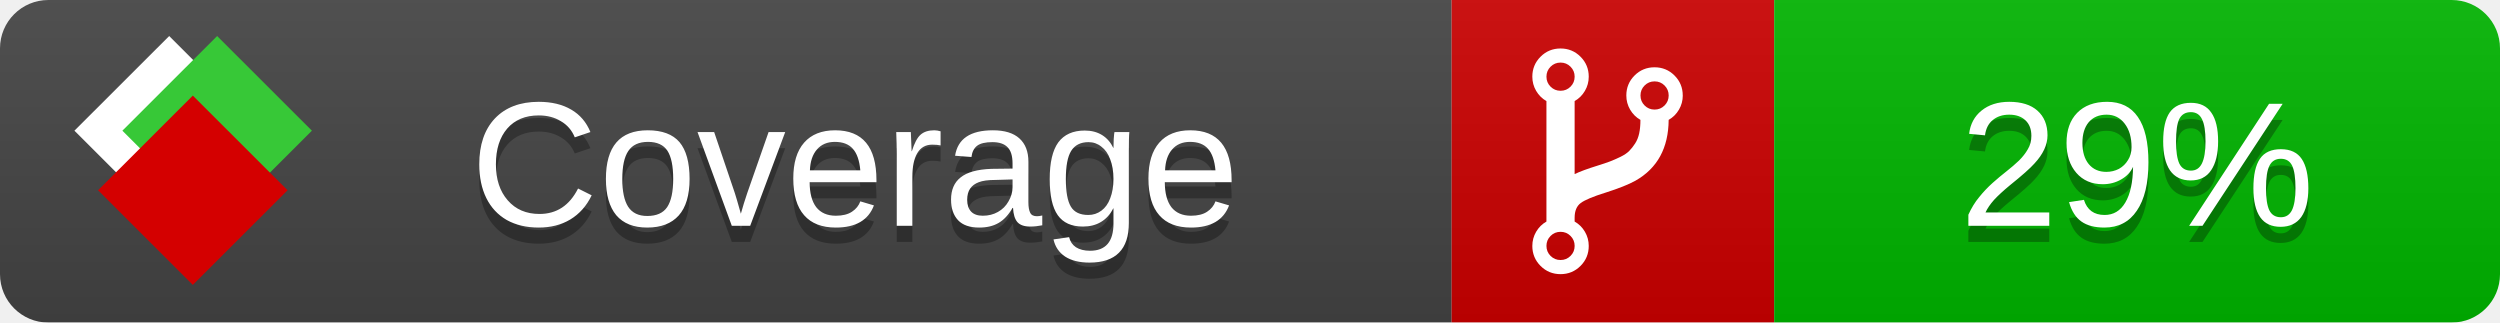
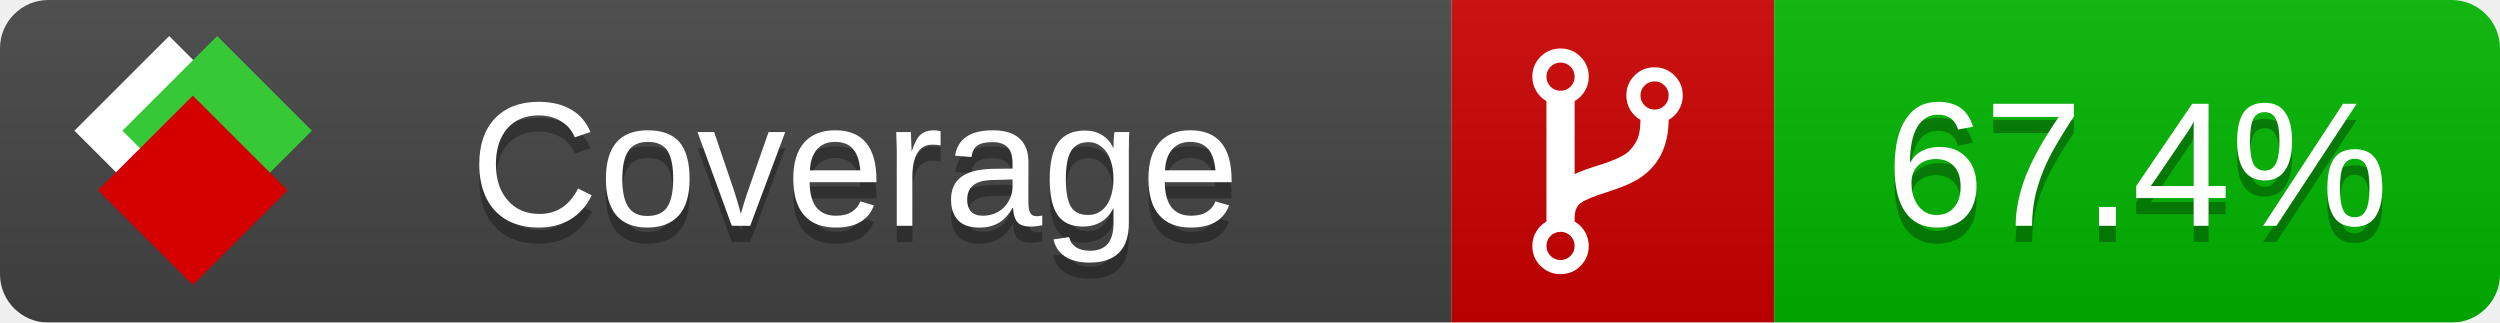
<svg xmlns="http://www.w3.org/2000/svg" xmlns:xlink="http://www.w3.org/1999/xlink" width="155" height="20">
  <style type="text/css">
          
            @keyframes fade1 {
                0% { visibility: visible; opacity: 1; }
               23% { visibility: visible; opacity: 1; }
               25% { visibility: hidden; opacity: 0; }
               48% { visibility: hidden; opacity: 0; }
               50% { visibility: hidden; opacity: 0; }
               73% { visibility: hidden; opacity: 0; }
               75% { visibility: hidden; opacity: 0; }
               98% { visibility: hidden; opacity: 0; }
              100% { visibility: visible; opacity: 1; }
            }
            @keyframes fade2 {
                0% { visibility: hidden; opacity: 0; }
               23% { visibility: hidden; opacity: 0; }
               25% { visibility: visible; opacity: 1; }
               48% { visibility: visible; opacity: 1; }
               50% { visibility: hidden; opacity: 0; }
               73% { visibility: hidden; opacity: 0; }
               75% { visibility: hidden; opacity: 0; }
               98% { visibility: hidden; opacity: 0; }
              100% { visibility: hidden; opacity: 0; }
            }
            @keyframes fade3 {
                0% { visibility: hidden; opacity: 0; }
               23% { visibility: hidden; opacity: 0; }
               25% { visibility: hidden; opacity: 0; }
               48% { visibility: hidden; opacity: 0; }
               50% { visibility: visible; opacity: 1; }
               73% { visibility: visible; opacity: 1; }
               75% { visibility: hidden; opacity: 0; }
               98% { visibility: hidden; opacity: 0; }
              100% { visibility: hidden; opacity: 0; }
            }
            @keyframes fade4 {
                0% { visibility: hidden; opacity: 0; }
               23% { visibility: hidden; opacity: 0; }
               25% { visibility: hidden; opacity: 0; }
               48% { visibility: hidden; opacity: 0; }
               50% { visibility: hidden; opacity: 0; }
               73% { visibility: hidden; opacity: 0; }
               75% { visibility: visible; opacity: 1; }
               98% { visibility: visible; opacity: 1; }
              100% { visibility: hidden; opacity: 0; }
            }
            .linecoverage {
                animation-duration: 15s;
                animation-name: fade1;
                animation-iteration-count: infinite;
            }
            .branchcoverage {
                animation-duration: 15s;
                animation-name: fade2;
                animation-iteration-count: infinite;
            }
            .methodcoverage {
                animation-duration: 15s;
                animation-name: fade3;
                animation-iteration-count: infinite;
            }
            .fullmethodcoverage {
                animation-duration: 15s;
                animation-name: fade4;
                animation-iteration-count: infinite;
            }
          
    </style>
  <defs>
    <linearGradient id="gradient" x2="0" y2="100%">
      <stop offset="0" stop-color="#bbb" stop-opacity=".1" />
      <stop offset="1" stop-opacity=".1" />
    </linearGradient>
    <linearGradient id="c">
      <stop offset="0" stop-color="#d40000" />
      <stop offset="1" stop-color="#ff2a2a" />
    </linearGradient>
    <linearGradient id="a">
      <stop offset="0" stop-color="#e0e0de" />
      <stop offset="1" stop-color="#fff" />
    </linearGradient>
    <linearGradient id="b">
      <stop offset="0" stop-color="#37c837" />
      <stop offset="1" stop-color="#217821" />
    </linearGradient>
    <linearGradient xlink:href="#a" id="e" x1="106.44" x2="69.96" y1="-11.96" y2="-46.84" gradientTransform="matrix(-.8426 -.00045 -.00045 -.8426 -94.27 -75.82)" gradientUnits="userSpaceOnUse" />
    <linearGradient xlink:href="#b" id="f" x1="56.19" x2="77.97" y1="-23.45" y2="10.62" gradientTransform="matrix(.8426 .00045 .00045 .8426 94.27 75.82)" gradientUnits="userSpaceOnUse" />
    <linearGradient xlink:href="#c" id="g" x1="79.98" x2="132.9" y1="10.79" y2="10.79" gradientTransform="matrix(.8426 .00045 .00045 .8426 94.27 75.82)" gradientUnits="userSpaceOnUse" />
    <mask id="mask">
      <rect width="155" height="20" rx="3" fill="#fff" />
    </mask>
    <g id="icon" transform="matrix(.04486 0 0 .04481 -.48 -.63)">
      <rect width="52.92" height="52.92" x="-109.72" y="-27.13" fill="url(#e)" transform="rotate(-135)" />
      <rect width="52.92" height="52.92" x="70.19" y="-39.18" fill="url(#f)" transform="rotate(45)" />
      <rect width="52.92" height="52.92" x="80.05" y="-15.74" fill="url(#g)" transform="rotate(45)" />
    </g>
  </defs>
  <g mask="url(#mask)">
    <rect x="0" y="0" width="90" height="20" fill="#444" />
    <rect x="90" y="0" width="20" height="20" fill="#c00" />
    <rect x="110" y="0" width="45" height="20" fill="#00B600" />
    <rect x="0" y="0" width="155" height="20" fill="url(#gradient)" />
  </g>
  <g>
    <path class="" fill="#fff" d="m 97.628,15.247 q 0,-0.364 -0.255,-0.619 -0.255,-0.255 -0.619,-0.255 -0.364,0 -0.619,0.255 -0.255,0.255 -0.255,0.619 0,0.364 0.255,0.619 0.255,0.255 0.619,0.255 0.364,0 0.619,-0.255 0.255,-0.255 0.255,-0.619 z m 0,-10.493 q 0,-0.364 -0.255,-0.619 -0.255,-0.255 -0.619,-0.255 -0.364,0 -0.619,0.255 -0.255,0.255 -0.255,0.619 0,0.364 0.255,0.619 0.255,0.255 0.619,0.255 0.364,0 0.619,-0.255 0.255,-0.255 0.255,-0.619 z m 5.83,1.166 q 0,-0.364 -0.255,-0.619 -0.255,-0.255 -0.619,-0.255 -0.364,0 -0.619,0.255 -0.255,0.255 -0.255,0.619 0,0.364 0.255,0.619 0.255,0.255 0.619,0.255 0.364,0 0.619,-0.255 0.255,-0.255 0.255,-0.619 z m 0.874,0 q 0,0.474 -0.237,0.879 -0.237,0.405 -0.638,0.633 -0.018,2.614 -2.059,3.771 -0.619,0.346 -1.849,0.738 -1.166,0.364 -1.544,0.647 -0.378,0.282 -0.378,0.911 l 0,0.237 q 0.401,0.228 0.638,0.633 0.237,0.405 0.237,0.879 0,0.729 -0.51,1.239 -0.51,0.51 -1.239,0.51 -0.729,0 -1.239,-0.51 -0.51,-0.51 -0.51,-1.239 0,-0.474 0.237,-0.879 0.237,-0.405 0.638,-0.633 l 0,-7.469 q -0.401,-0.228 -0.638,-0.633 -0.237,-0.405 -0.237,-0.879 0,-0.729 0.51,-1.239 0.51,-0.51 1.239,-0.51 0.729,0 1.239,0.51 0.51,0.51 0.51,1.239 0,0.474 -0.237,0.879 -0.237,0.405 -0.638,0.633 l 0,4.527 q 0.492,-0.237 1.403,-0.519 0.501,-0.155 0.797,-0.269 0.296,-0.114 0.642,-0.282 0.346,-0.169 0.537,-0.36 0.191,-0.191 0.369,-0.465 0.178,-0.273 0.255,-0.633 0.077,-0.36 0.077,-0.833 -0.401,-0.228 -0.638,-0.633 -0.237,-0.405 -0.237,-0.879 0,-0.729 0.51,-1.239 0.51,-0.51 1.239,-0.51 0.729,0 1.239,0.51 0.51,0.51 0.51,1.239 z" />
  </g>
  <g fill="#fff" text-anchor="middle" font-family="Verdana,Arial,Geneva,sans-serif" font-size="11">
    <a xlink:href="https://github.com/danielpalme/ReportGenerator" target="_top">
      <use xlink:href="#icon" transform="translate(3,1) scale(3.5)" />
    </a>
    <text x="53" y="15" fill="#010101" fill-opacity=".3">Coverage</text>
    <text x="53" y="14" fill="#fff">Coverage</text>
-     <text class="" x="132.5" y="15" fill="#010101" fill-opacity=".3">29%</text>
-     <text class="" x="132.5" y="14">29%</text>
+     <text class="" x="132.5" y="15" fill="#010101" fill-opacity=".3">67.4%</text>
+     <text class="" x="132.5" y="14">67.4%</text>
  </g>
  <g>
    <rect class="" x="90" y="0" width="65" height="20" fill-opacity="0" />
  </g>
</svg>
